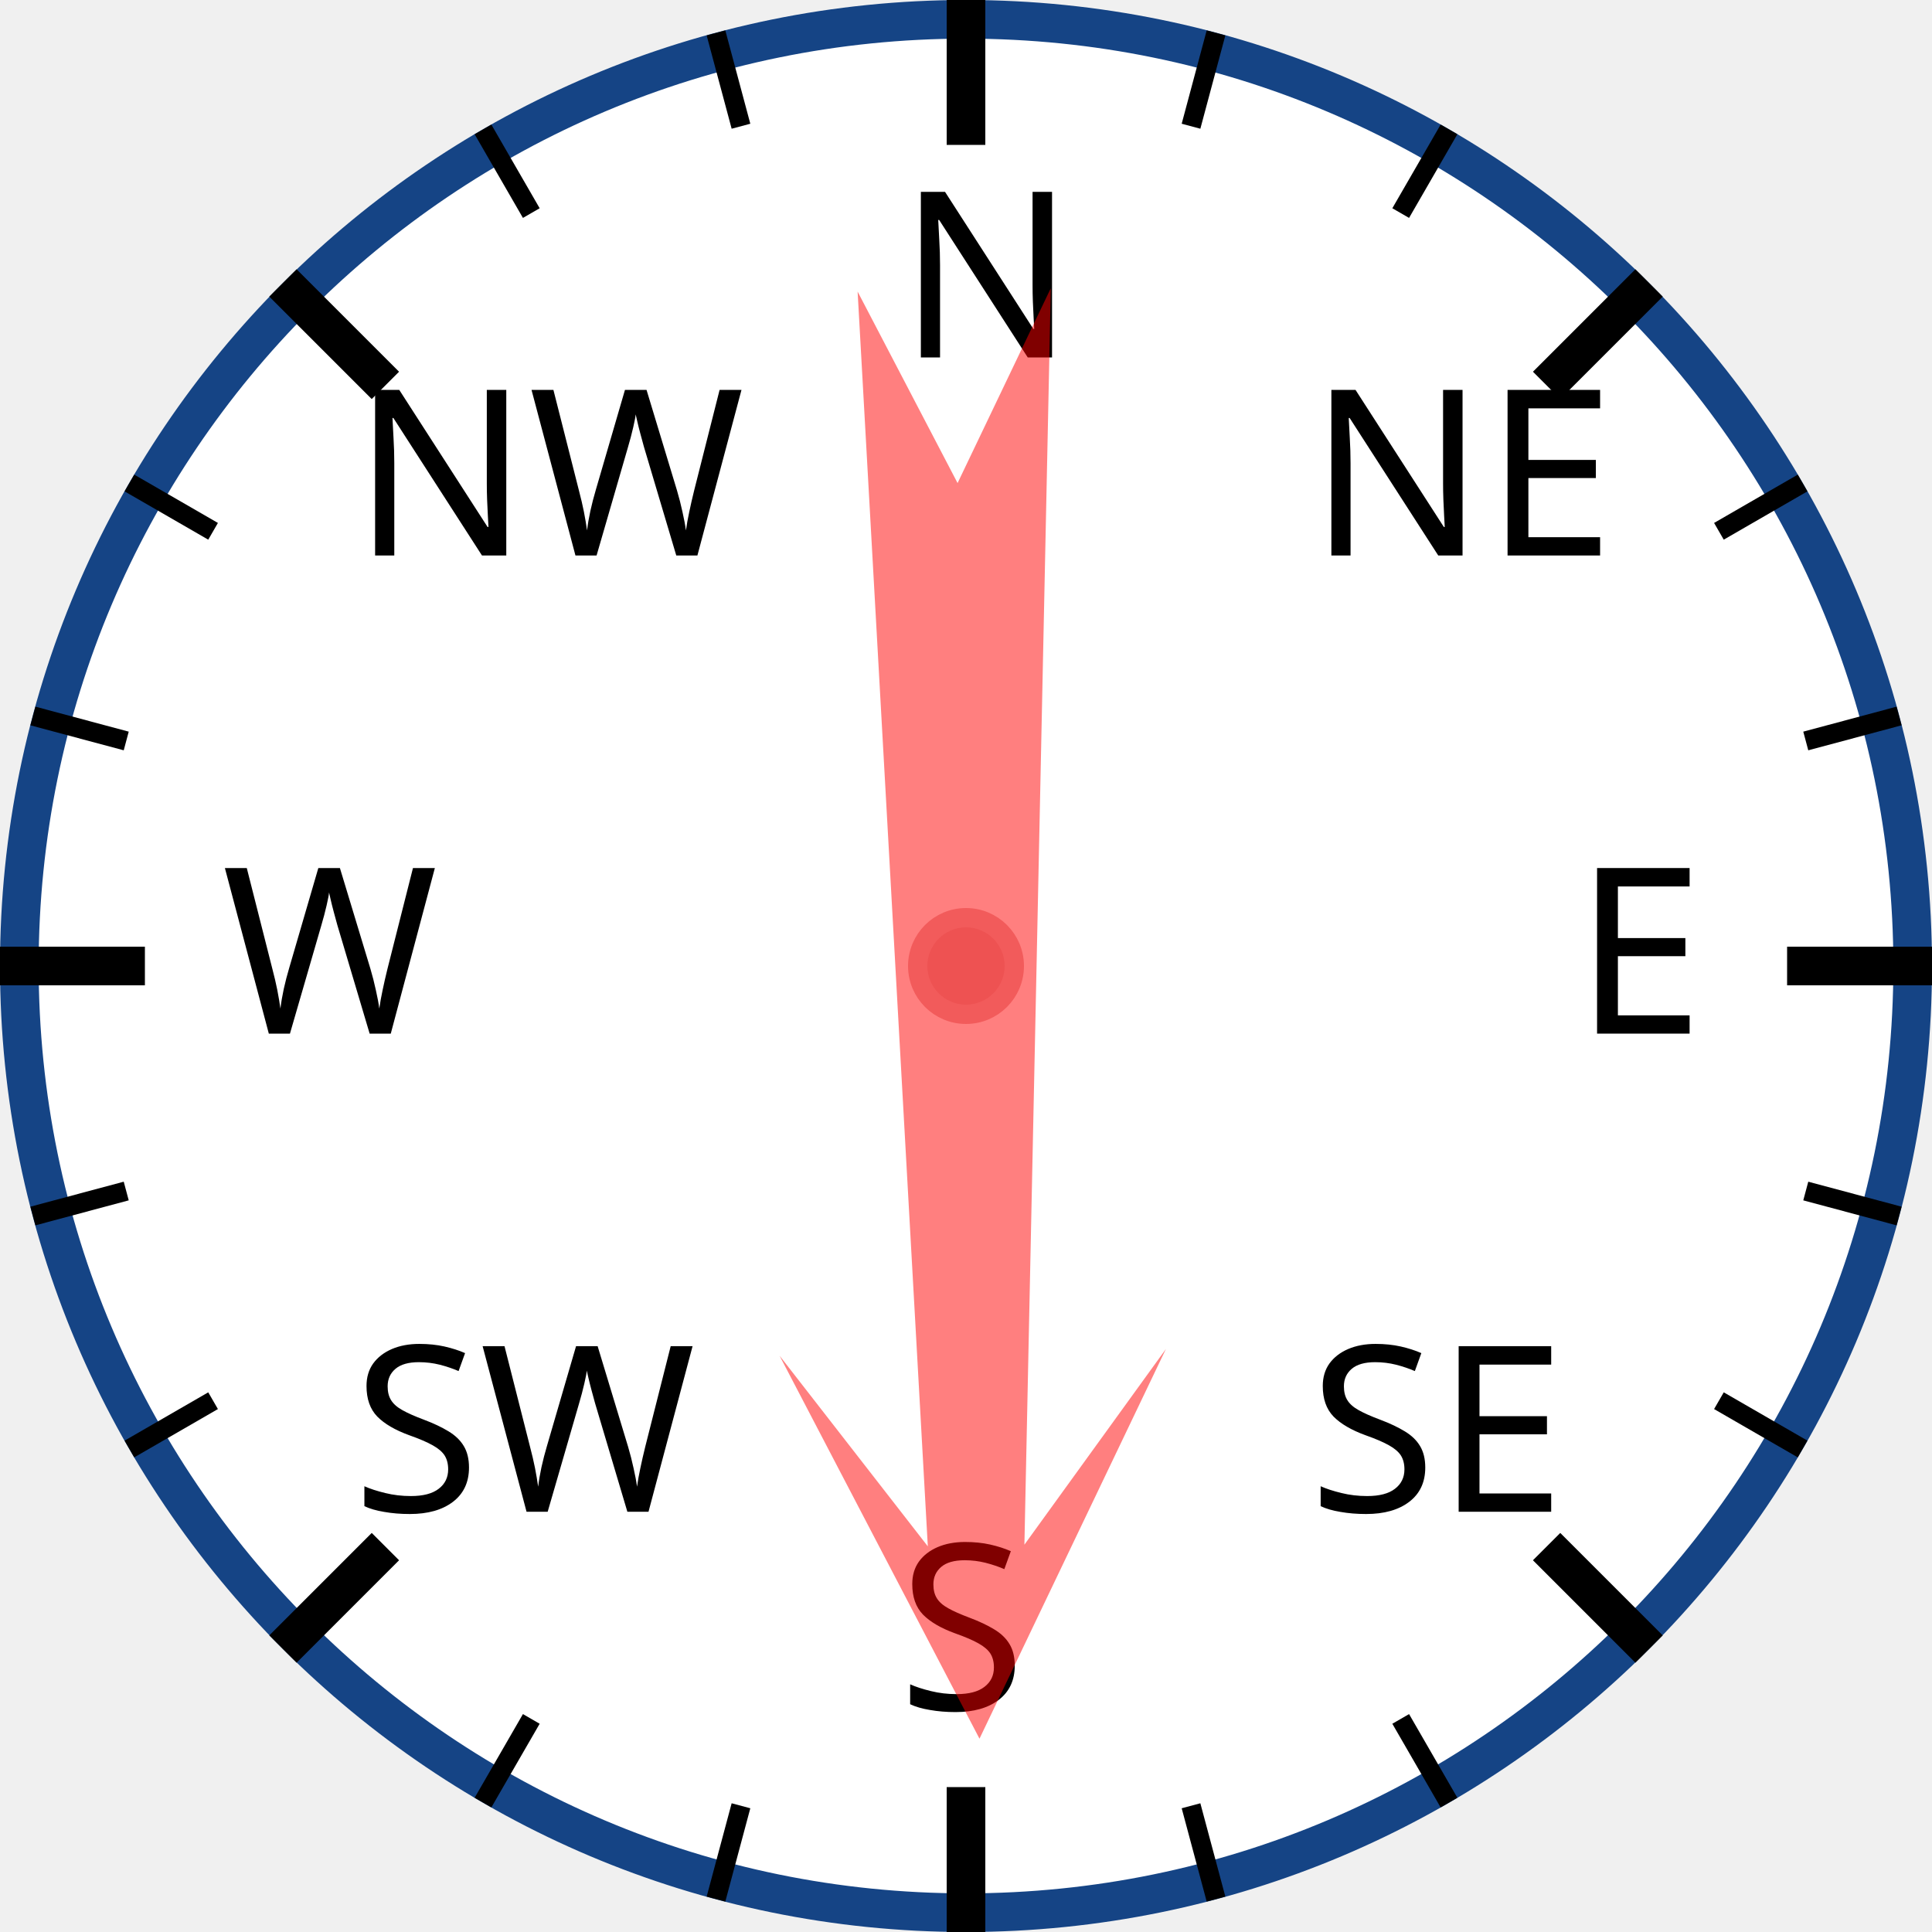
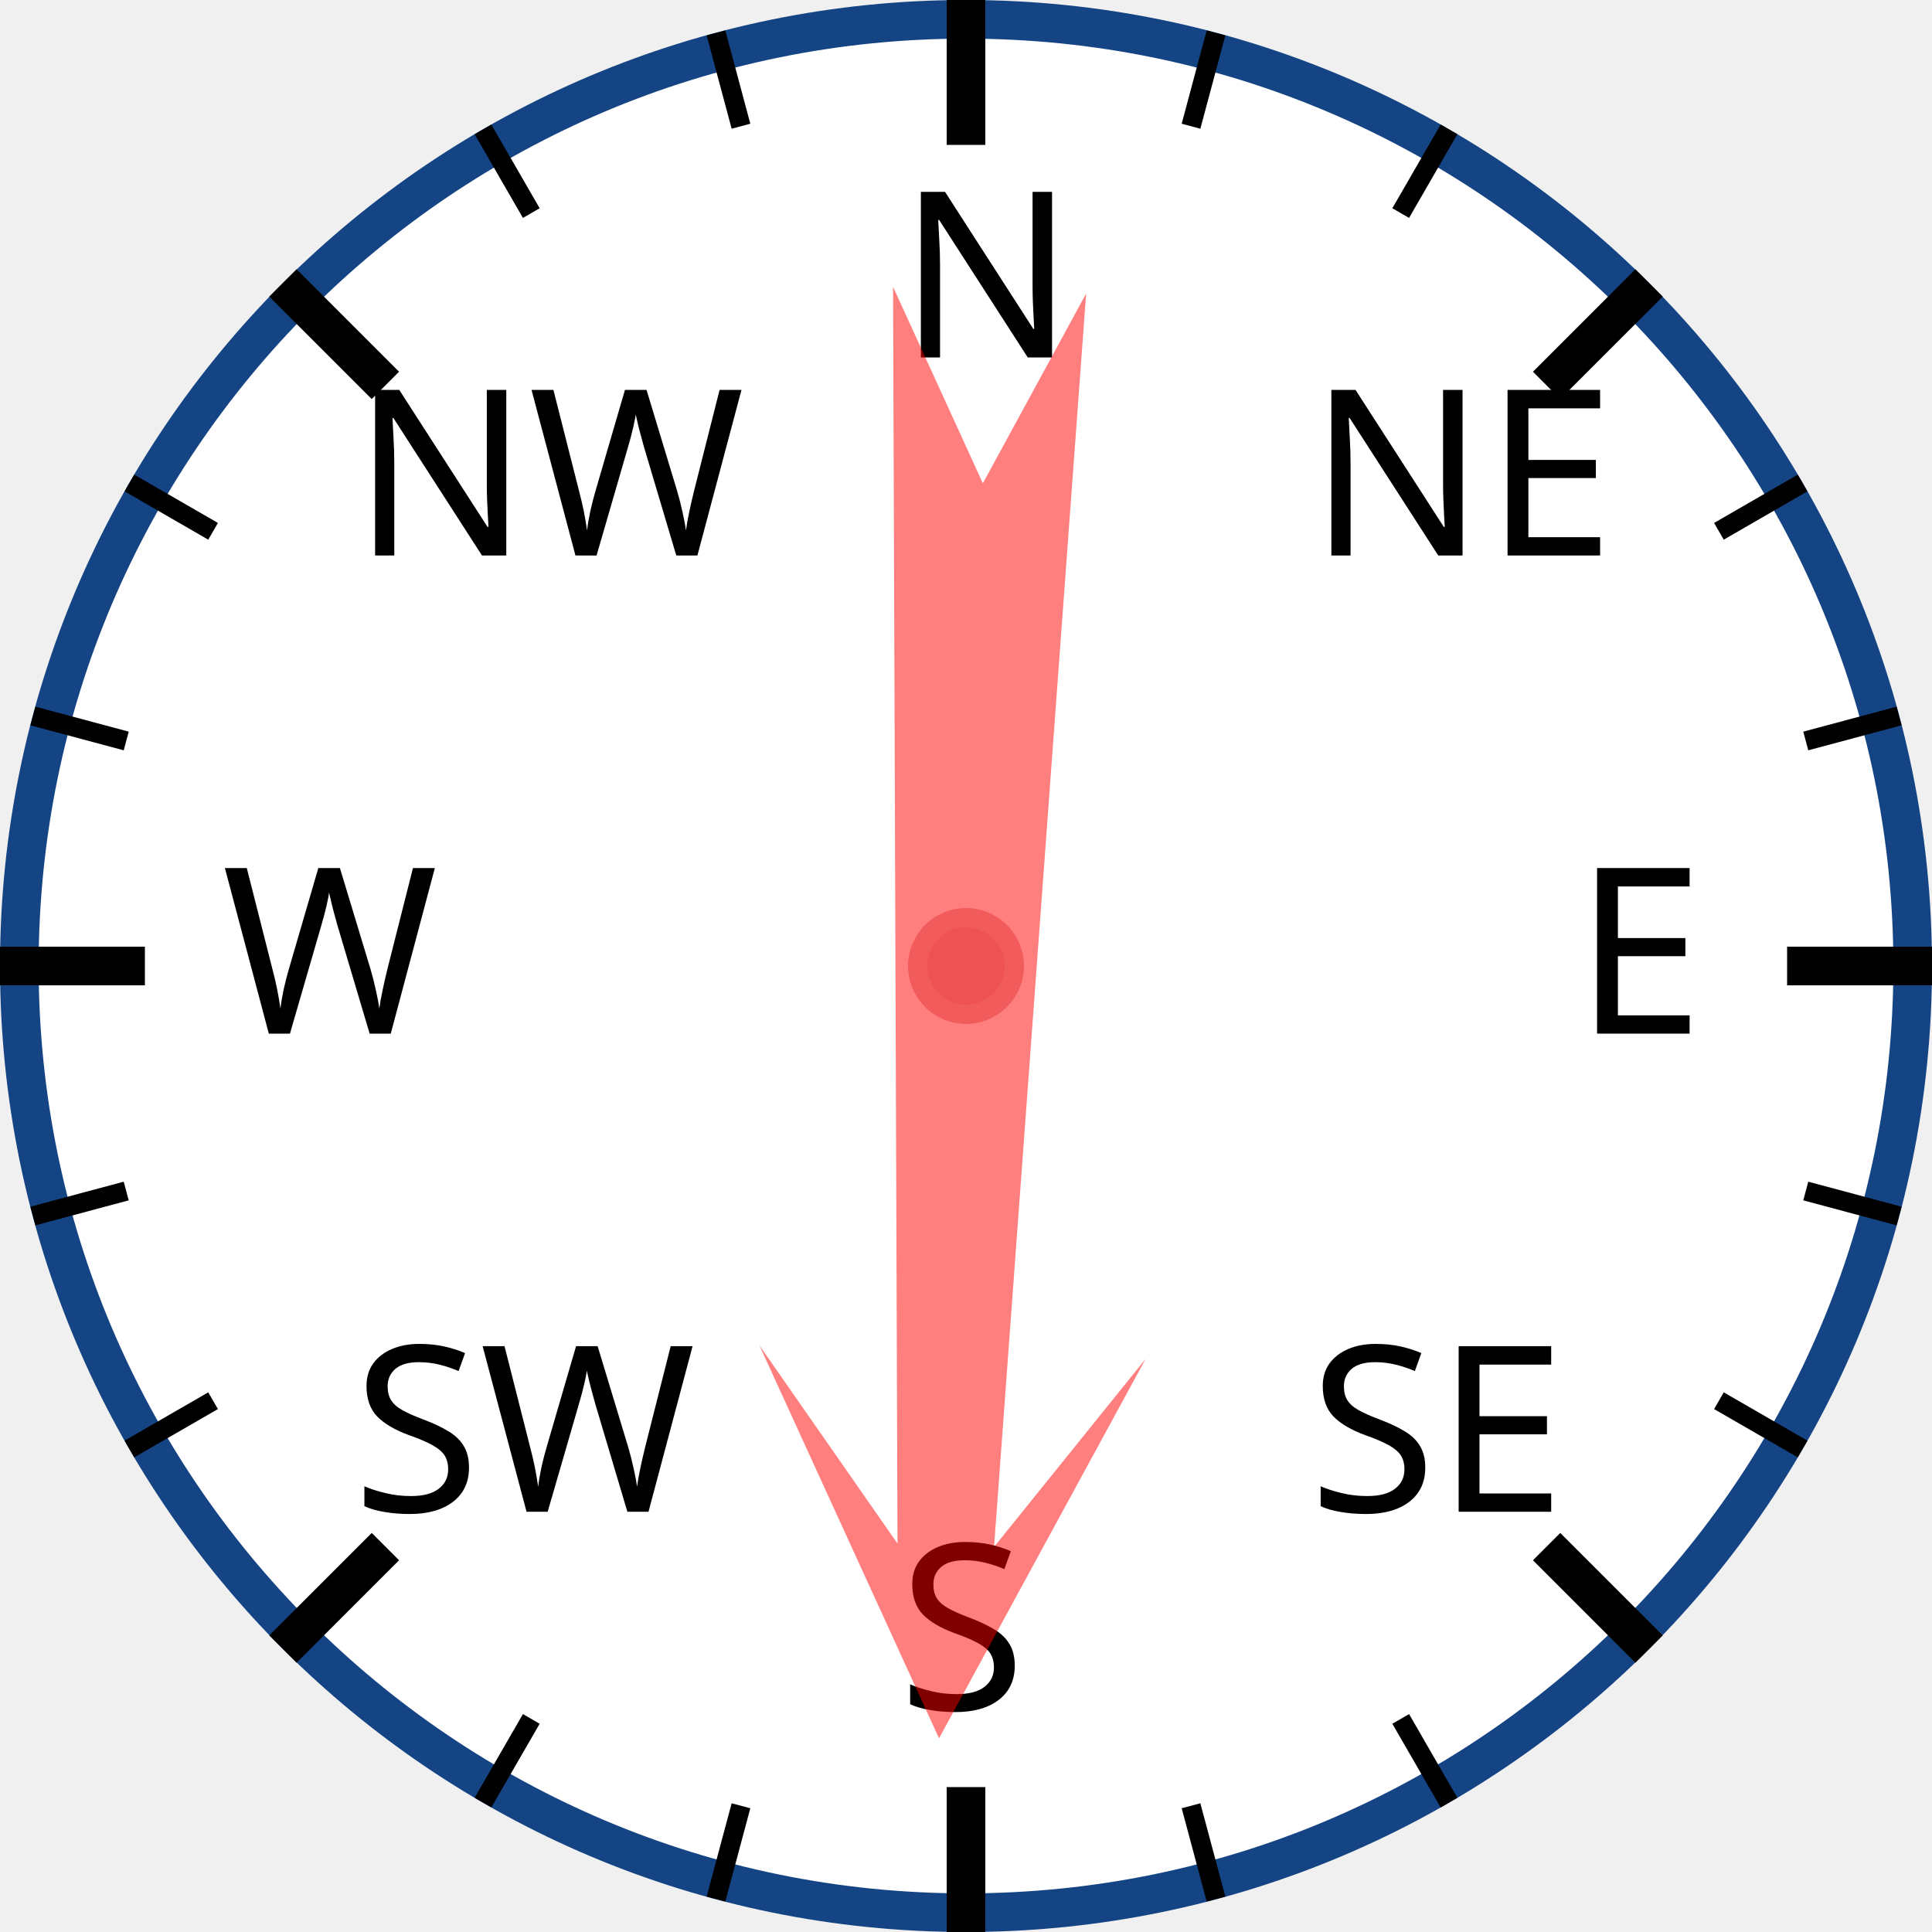
<svg xmlns="http://www.w3.org/2000/svg" width="120px" height="120px" viewBox="0 0 200 200">
  <circle cx="100" cy="100" r="98" style="fill: white; stroke: #154485; stroke-width: 4;" />
  <text x="93.0" y="37.0" style="font-family: sans-serif; font-size: 18pt;">N</text>
  <line x1="100.0" y1="0.0" x2="100.0" y2="15.0" style="stroke: black; stroke-width: 4;" />
  <line x1="74.118" y1="3.407" x2="76.706" y2="13.067" style="stroke: black; stroke-width: 2;" />
  <line x1="50" y1="13.397" x2="55" y2="22.058" style="stroke: black; stroke-width: 2;" />
  <text x="36.503" y="57.503" style="font-family: sans-serif; font-size: 18pt;">NW</text>
  <line x1="29.289" y1="29.289" x2="39.896" y2="39.896" style="stroke: black; stroke-width: 4;" />
  <line x1="13.397" y1="50" x2="22.058" y2="55" style="stroke: black; stroke-width: 2;" />
  <line x1="3.407" y1="74.118" x2="13.067" y2="76.706" style="stroke: black; stroke-width: 2;" />
  <text x="23.0" y="107.0" style="font-family: sans-serif; font-size: 18pt;">W</text>
  <line x1="0.0" y1="100.0" x2="15.0" y2="100.0" style="stroke: black; stroke-width: 4;" />
  <line x1="3.407" y1="125.882" x2="13.067" y2="123.294" style="stroke: black; stroke-width: 2;" />
  <line x1="13.397" y1="150" x2="22.058" y2="145" style="stroke: black; stroke-width: 2;" />
  <text x="36.503" y="156.497" style="font-family: sans-serif; font-size: 18pt;">SW</text>
  <line x1="29.289" y1="170.711" x2="39.896" y2="160.104" style="stroke: black; stroke-width: 4;" />
  <line x1="50" y1="186.603" x2="55" y2="177.942" style="stroke: black; stroke-width: 2;" />
  <line x1="74.118" y1="196.593" x2="76.706" y2="186.933" style="stroke: black; stroke-width: 2;" />
  <text x="93" y="177.0" style="font-family: sans-serif; font-size: 18pt;">S</text>
  <line x1="100" y1="200.0" x2="100" y2="185.0" style="stroke: black; stroke-width: 4;" />
  <line x1="125.882" y1="196.593" x2="123.294" y2="186.933" style="stroke: black; stroke-width: 2;" />
  <line x1="150.0" y1="186.603" x2="145.0" y2="177.942" style="stroke: black; stroke-width: 2;" />
  <text x="135.497" y="156.497" style="font-family: sans-serif; font-size: 18pt;">SE</text>
  <line x1="170.711" y1="170.711" x2="160.104" y2="160.104" style="stroke: black; stroke-width: 4;" />
  <line x1="186.603" y1="150" x2="177.942" y2="145" style="stroke: black; stroke-width: 2;" />
  <line x1="196.593" y1="125.882" x2="186.933" y2="123.294" style="stroke: black; stroke-width: 2;" />
  <text x="163.0" y="107" style="font-family: sans-serif; font-size: 18pt;">E</text>
  <line x1="200.0" y1="100" x2="185.0" y2="100" style="stroke: black; stroke-width: 4;" />
  <line x1="196.593" y1="74.118" x2="186.933" y2="76.706" style="stroke: black; stroke-width: 2;" />
  <line x1="186.603" y1="50" x2="177.942" y2="55" style="stroke: black; stroke-width: 2;" />
  <text x="135.497" y="57.503" style="font-family: sans-serif; font-size: 18pt;">NE</text>
  <line x1="170.711" y1="29.289" x2="160.104" y2="39.896" style="stroke: black; stroke-width: 4;" />
  <line x1="150" y1="13.397" x2="145" y2="22.058" style="stroke: black; stroke-width: 2;" />
  <line x1="125.882" y1="3.407" x2="123.294" y2="13.067" style="stroke: black; stroke-width: 2;" />
-   <polygon points="100 20 120 60 105 40 110 170 100 150 90 170 95 40 80 60" style="fill: red; fill-opacity: 0.5;" transform="rotate(179,100,100)" />
+   <polygon points="100 20 120 60 105 40 110 170 100 150 90 170 95 40 80 60" style="fill: red; fill-opacity: 0.5;" transform="rotate(182,100,100)" />
  <circle cx="100" cy="100" r="5" style="fill: #EE5252; stroke: #F25B5B; stroke-width: 2;" />
</svg>
